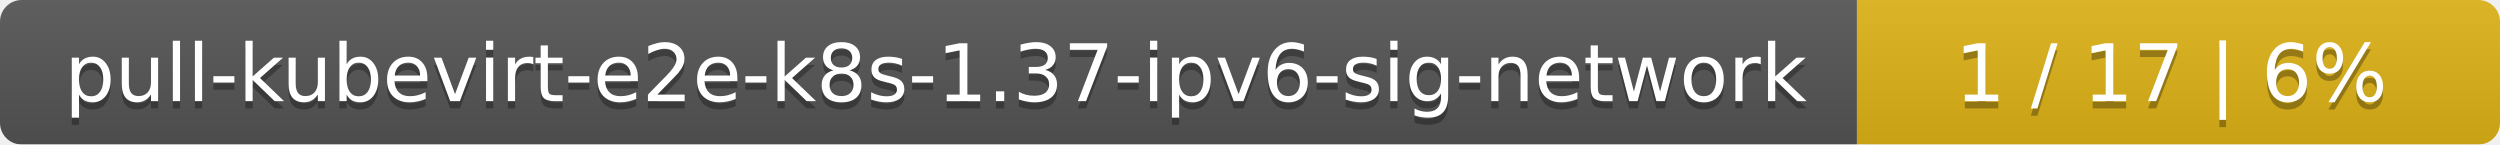
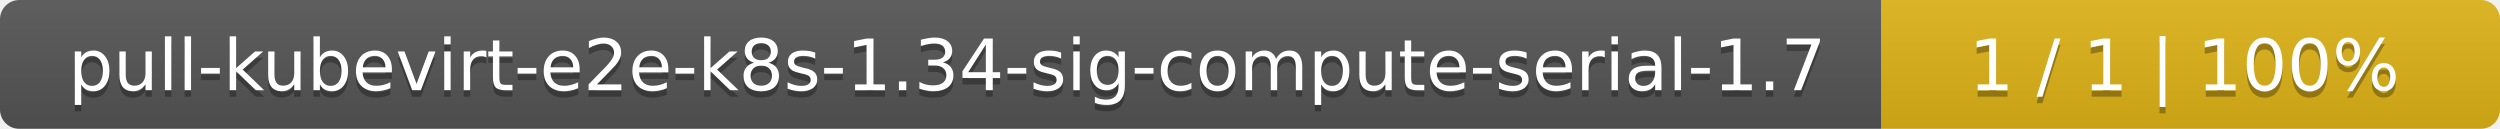
- <svg xmlns="http://www.w3.org/2000/svg" width="346" height="20">
+ <svg xmlns="http://www.w3.org/2000/svg" width="388" height="20">
  <linearGradient id="smooth" x2="0" y2="100%">
    <stop offset="0" stop-color="#bbb" stop-opacity=".1" />
    <stop offset="1" stop-opacity=".1" />
  </linearGradient>
  <mask id="round">
-     <rect width="346" height="20" rx="3" fill="#fff" />
+     <rect width="388" height="20" rx="3" fill="#fff" />
  </mask>
  <g mask="url(#round)">
-     <rect width="257" height="20" fill="#555" />
-     <rect x="257" width="89" height="20" fill="#dfb317" />
-     <rect width="346" height="20" fill="url(#smooth)" />
+     <rect width="292" height="20" fill="#555" />
+     <rect x="292" width="96" height="20" fill="#dfb317" />
+     <rect width="388" height="20" fill="url(#smooth)" />
  </g>
  <g fill="#fff" text-anchor="middle" font-family="DejaVu Sans,Verdana,Geneva,sans-serif" font-size="11">
-     <text x="129.5" y="15" fill="#010101" fill-opacity=".3">pull-kubevirt-e2e-k8s-1.37-ipv6-sig-network</text>
-     <text x="129.5" y="14">pull-kubevirt-e2e-k8s-1.37-ipv6-sig-network</text>
-     <text x="300.5" y="15" fill="#010101" fill-opacity=".3">1 / 17    |    6%</text>
-     <text x="300.5" y="14">1 / 17    |    6%</text>
+     <text x="147" y="15" fill="#010101" fill-opacity=".3">pull-kubevirt-e2e-k8s-1.34-sig-compute-serial-1.7</text>
+     <text x="147" y="14">pull-kubevirt-e2e-k8s-1.34-sig-compute-serial-1.7</text>
+     <text x="339" y="15" fill="#010101" fill-opacity=".3">1 / 1    |    100%</text>
+     <text x="339" y="14">1 / 1    |    100%</text>
  </g>
</svg>
